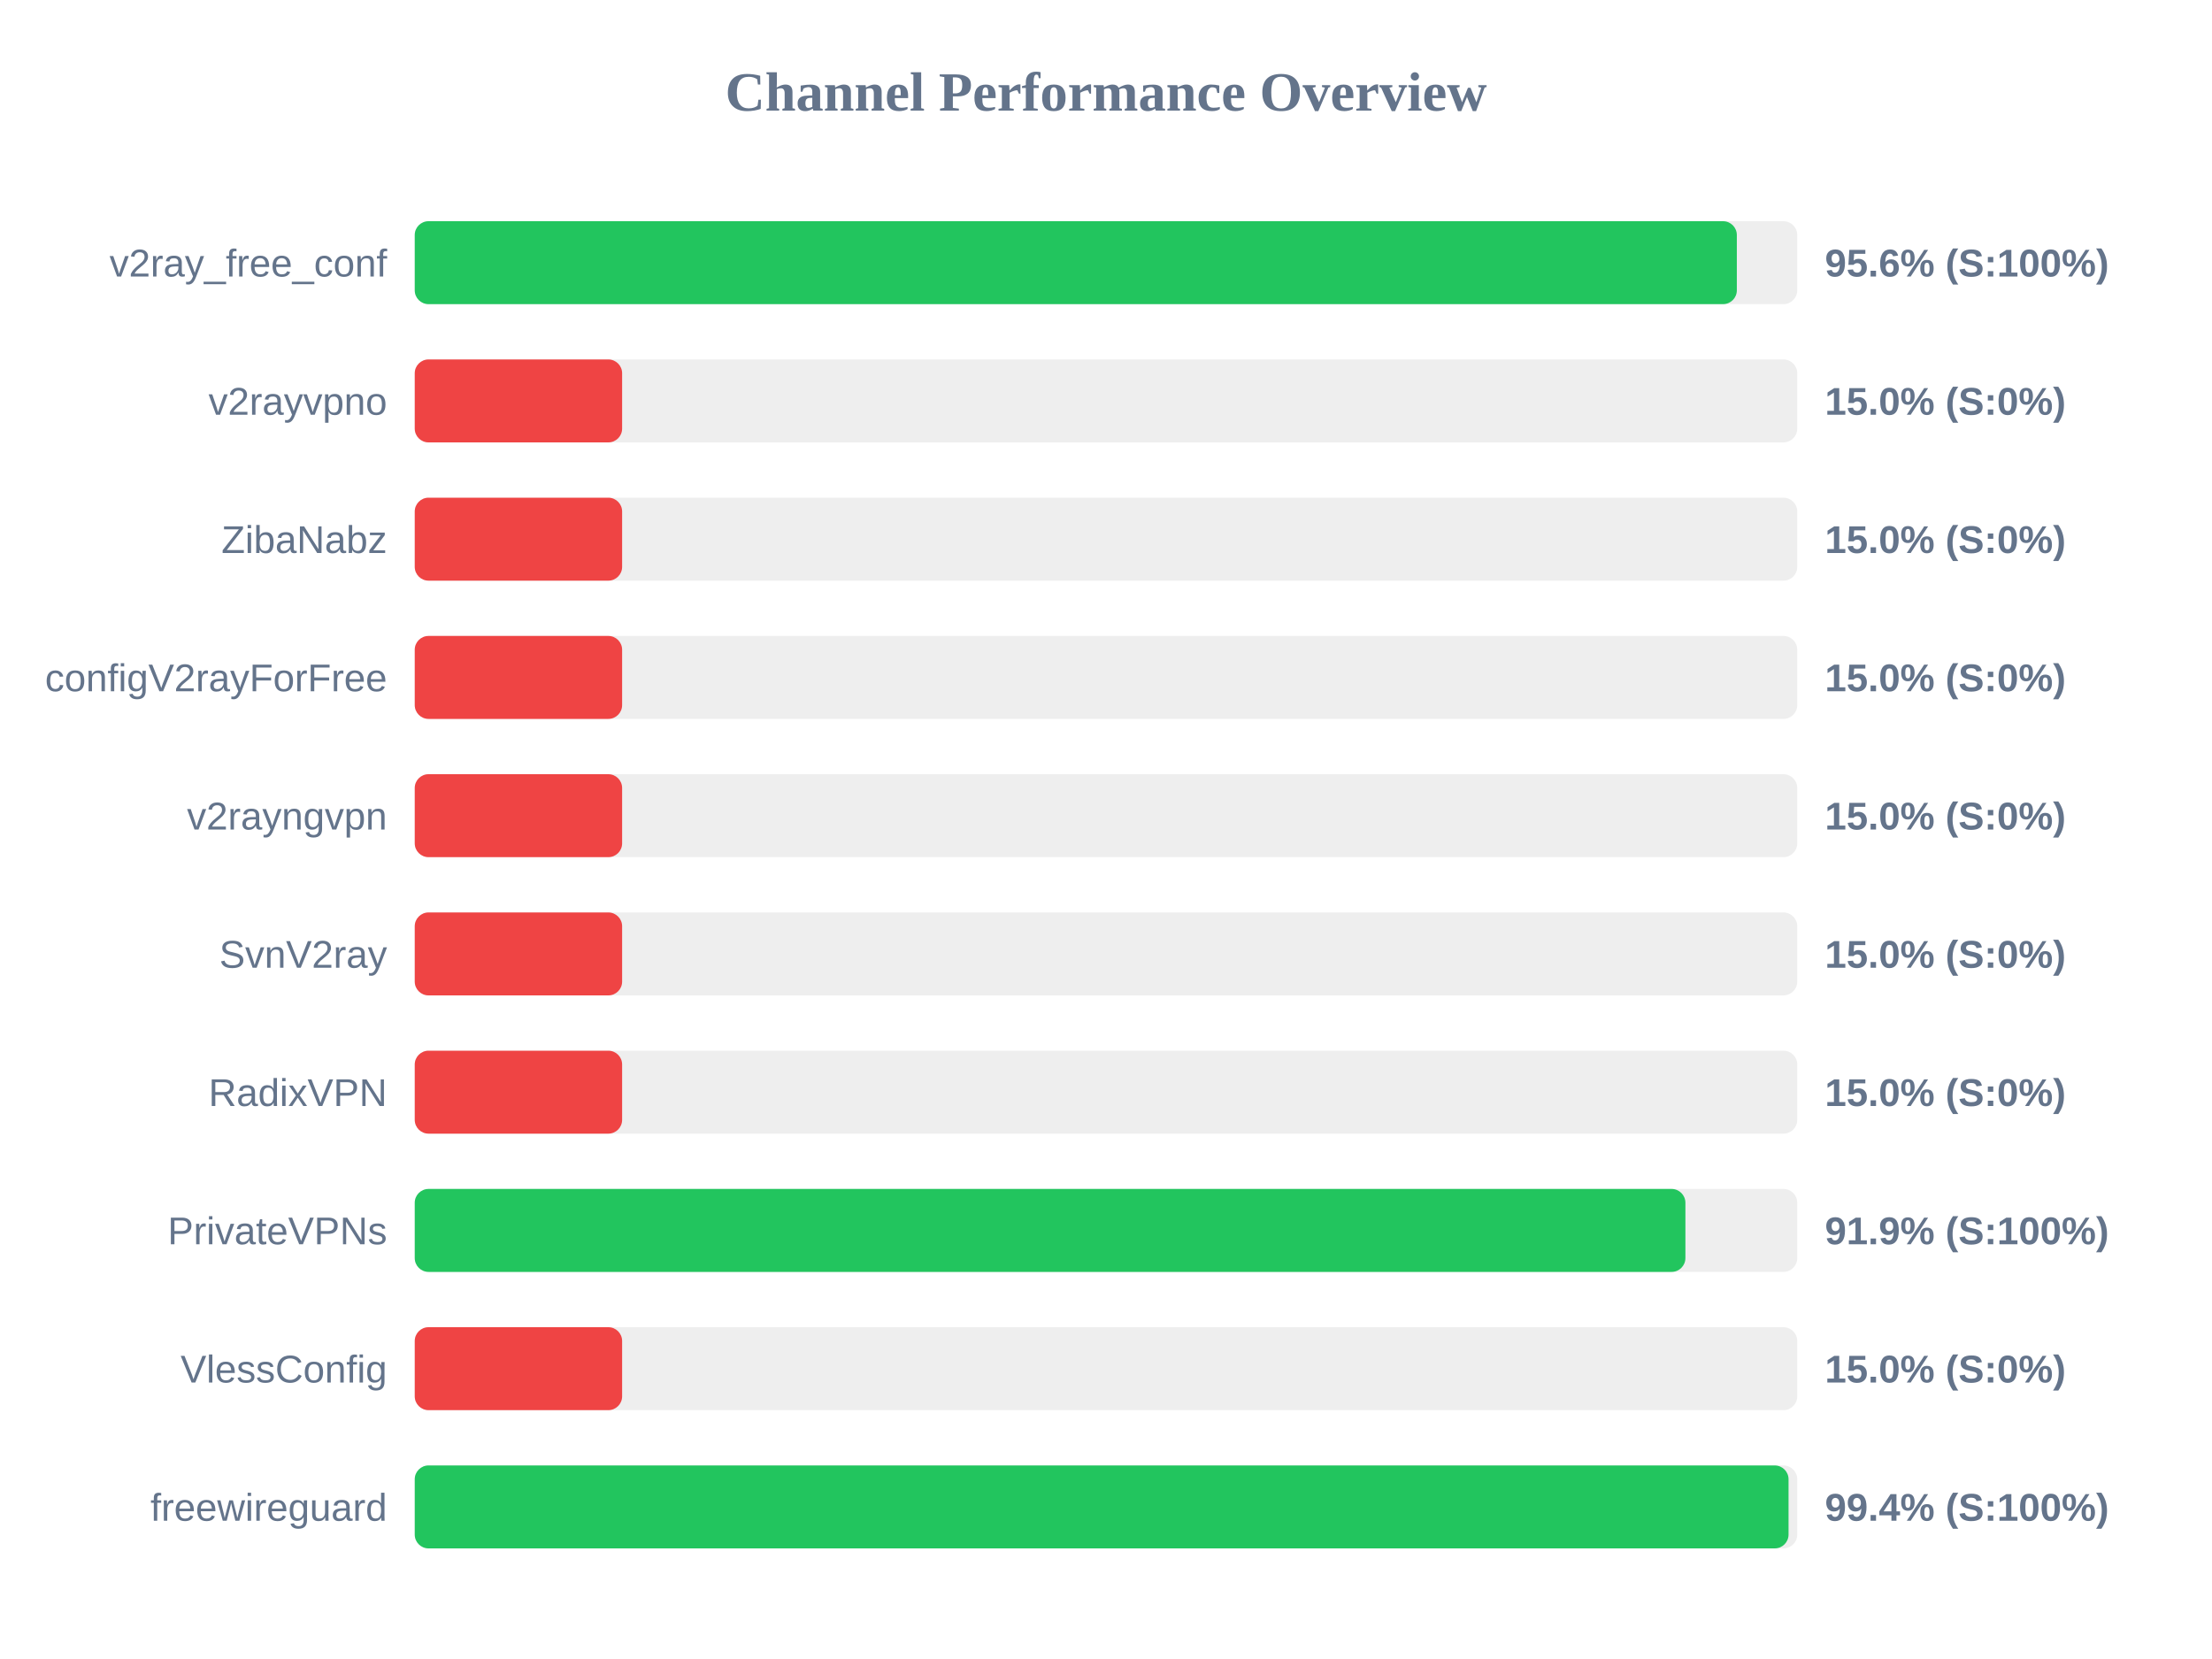
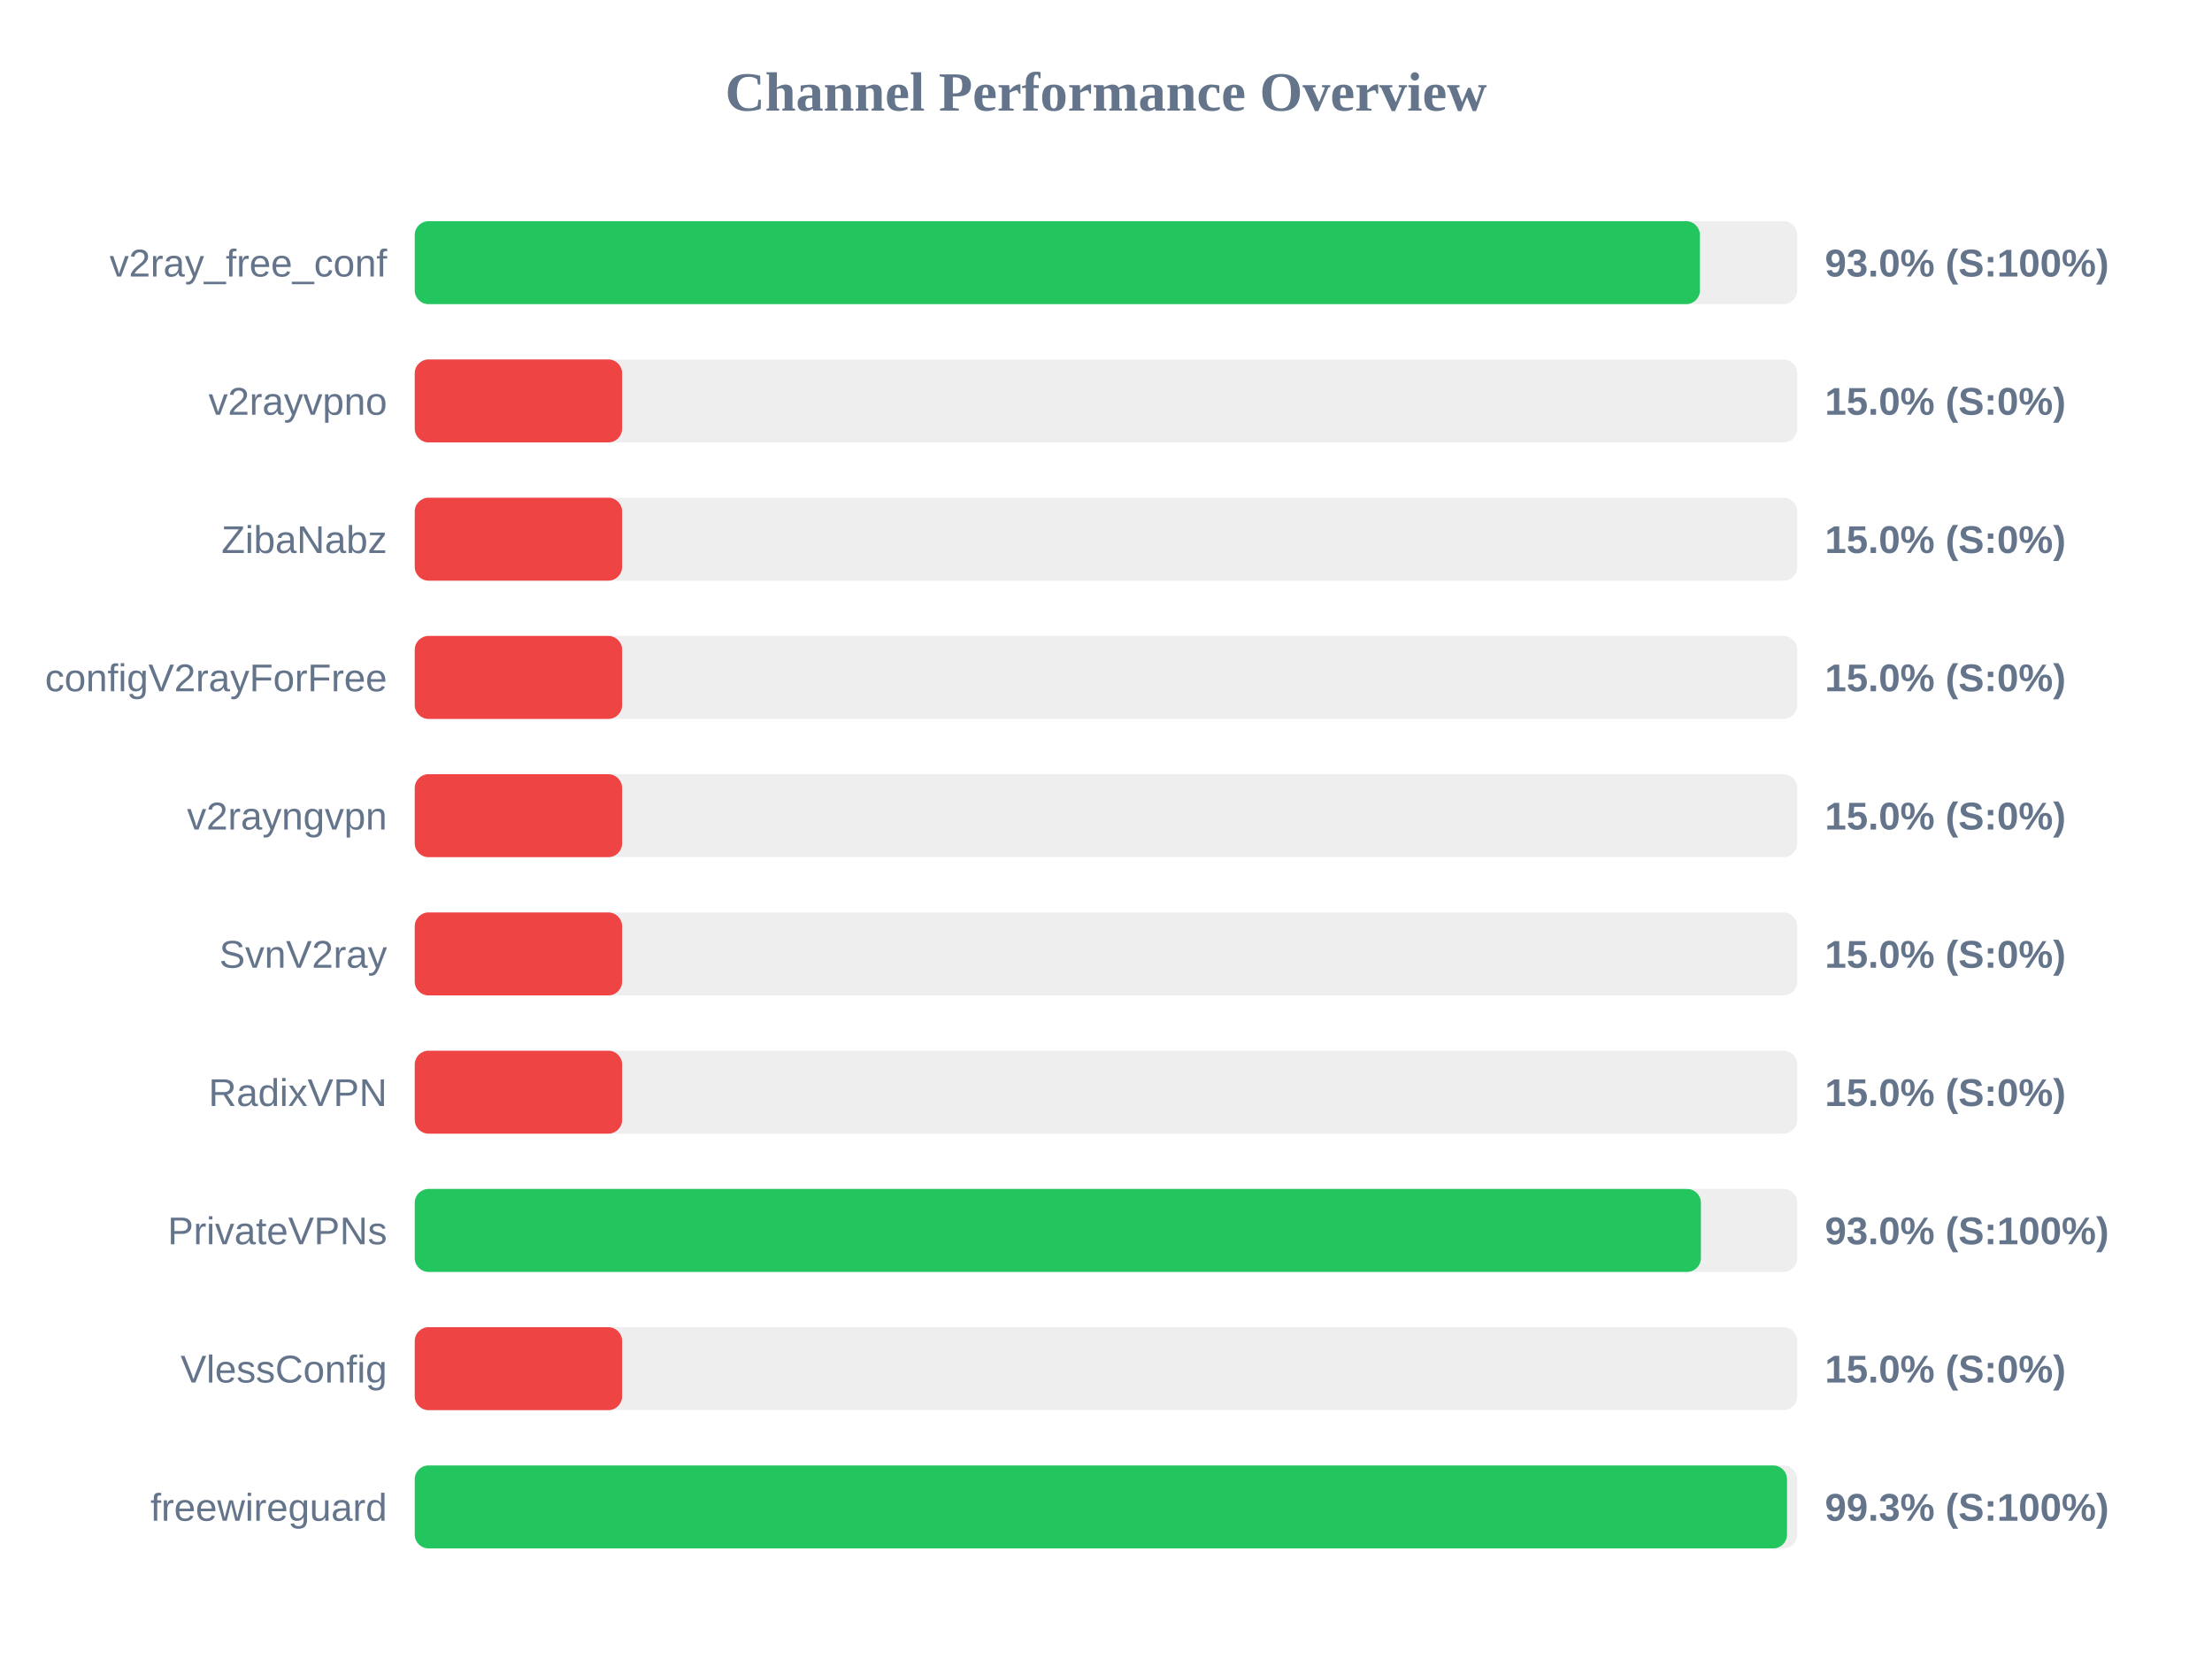
<svg xmlns="http://www.w3.org/2000/svg" width="800" height="600" version="1.1">
  <style>
        .row { font: 14px Arial; fill: #64748b; }
        .score { font: bold 14px Arial; fill: #64748b; }
    </style>
  <text x="400" y="40" text-anchor="middle" font-size="20px" font-weight="bold" fill="#64748b">Channel Performance Overview</text>
  <rect x="150" y="80" width="500" height="30" fill="#eee" rx="5" />
-   <rect x="150" y="80" width="478.15" height="30" fill="#22c55e" rx="5" />
+   <rect x="150" y="80" width="464.8" height="30" fill="#22c55e" rx="5" />
  <text x="140" y="100" text-anchor="end" class="row">v2ray_free_conf</text>
-   <text x="660" y="100" text-anchor="start" class="score">95.6% (S:100%)</text>
+   <text x="660" y="100" text-anchor="start" class="score">93.0% (S:100%)</text>
  <rect x="150" y="130" width="500" height="30" fill="#eee" rx="5" />
  <rect x="150" y="130" width="75.0" height="30" fill="#ef4444" rx="5" />
  <text x="140" y="150" text-anchor="end" class="row">v2rayvpno</text>
  <text x="660" y="150" text-anchor="start" class="score">15.0% (S:0%)</text>
  <rect x="150" y="180" width="500" height="30" fill="#eee" rx="5" />
  <rect x="150" y="180" width="75.0" height="30" fill="#ef4444" rx="5" />
  <text x="140" y="200" text-anchor="end" class="row">ZibaNabz</text>
  <text x="660" y="200" text-anchor="start" class="score">15.0% (S:0%)</text>
  <rect x="150" y="230" width="500" height="30" fill="#eee" rx="5" />
  <rect x="150" y="230" width="75.0" height="30" fill="#ef4444" rx="5" />
  <text x="140" y="250" text-anchor="end" class="row">configV2rayForFree</text>
  <text x="660" y="250" text-anchor="start" class="score">15.0% (S:0%)</text>
  <rect x="150" y="280" width="500" height="30" fill="#eee" rx="5" />
  <rect x="150" y="280" width="75.0" height="30" fill="#ef4444" rx="5" />
  <text x="140" y="300" text-anchor="end" class="row">v2rayngvpn</text>
  <text x="660" y="300" text-anchor="start" class="score">15.0% (S:0%)</text>
  <rect x="150" y="330" width="500" height="30" fill="#eee" rx="5" />
  <rect x="150" y="330" width="75.0" height="30" fill="#ef4444" rx="5" />
  <text x="140" y="350" text-anchor="end" class="row">SvnV2ray</text>
  <text x="660" y="350" text-anchor="start" class="score">15.0% (S:0%)</text>
  <rect x="150" y="380" width="500" height="30" fill="#eee" rx="5" />
  <rect x="150" y="380" width="75.0" height="30" fill="#ef4444" rx="5" />
  <text x="140" y="400" text-anchor="end" class="row">RadixVPN</text>
  <text x="660" y="400" text-anchor="start" class="score">15.0% (S:0%)</text>
  <rect x="150" y="430" width="500" height="30" fill="#eee" rx="5" />
-   <rect x="150" y="430" width="459.55" height="30" fill="#22c55e" rx="5" />
+   <rect x="150" y="430" width="465.15" height="30" fill="#22c55e" rx="5" />
  <text x="140" y="450" text-anchor="end" class="row">PrivateVPNs</text>
-   <text x="660" y="450" text-anchor="start" class="score">91.9% (S:100%)</text>
+   <text x="660" y="450" text-anchor="start" class="score">93.0% (S:100%)</text>
  <rect x="150" y="480" width="500" height="30" fill="#eee" rx="5" />
  <rect x="150" y="480" width="75.0" height="30" fill="#ef4444" rx="5" />
  <text x="140" y="500" text-anchor="end" class="row">VlessConfig</text>
  <text x="660" y="500" text-anchor="start" class="score">15.0% (S:0%)</text>
  <rect x="150" y="530" width="500" height="30" fill="#eee" rx="5" />
-   <rect x="150" y="530" width="496.85" height="30" fill="#22c55e" rx="5" />
+   <rect x="150" y="530" width="496.3" height="30" fill="#22c55e" rx="5" />
  <text x="140" y="550" text-anchor="end" class="row">freewireguard</text>
-   <text x="660" y="550" text-anchor="start" class="score">99.4% (S:100%)</text>
+   <text x="660" y="550" text-anchor="start" class="score">99.3% (S:100%)</text>
</svg>
